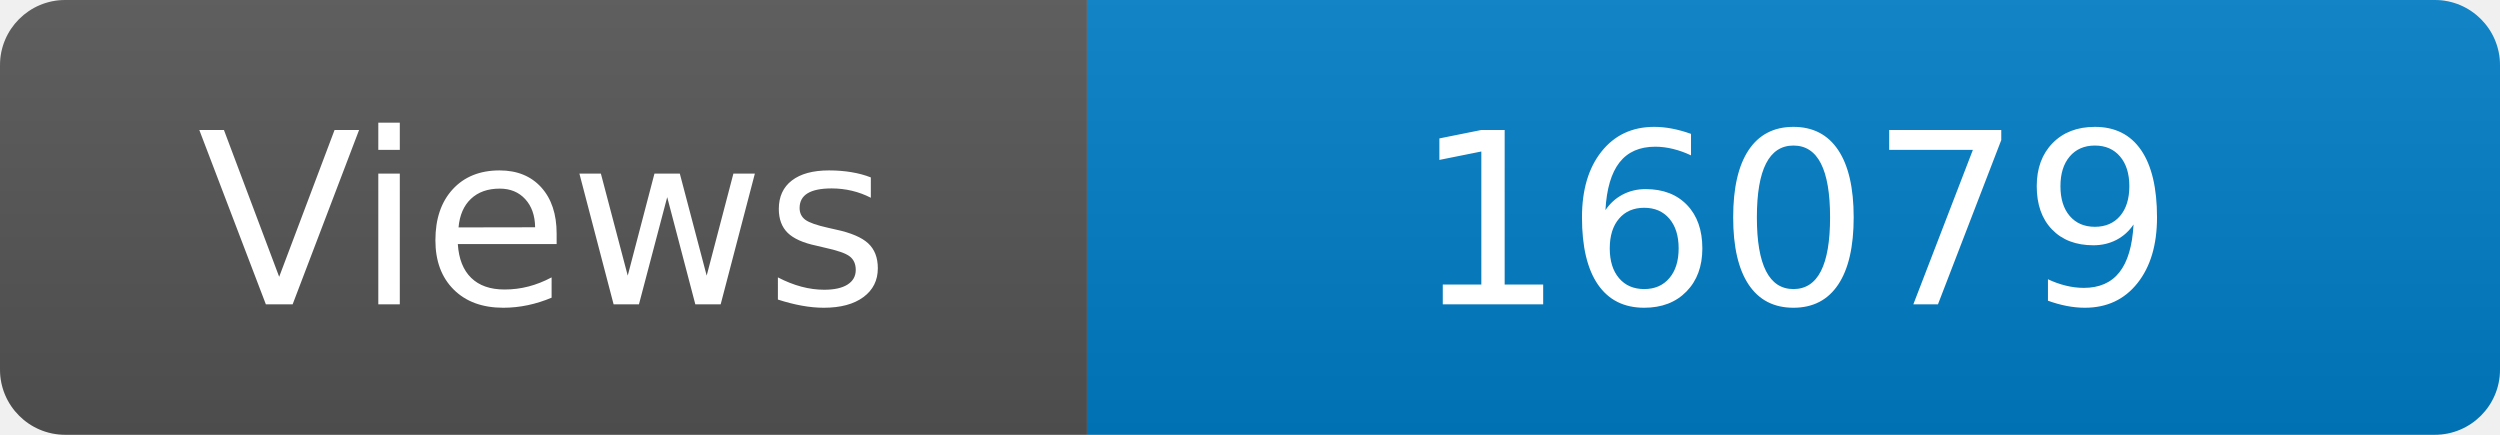
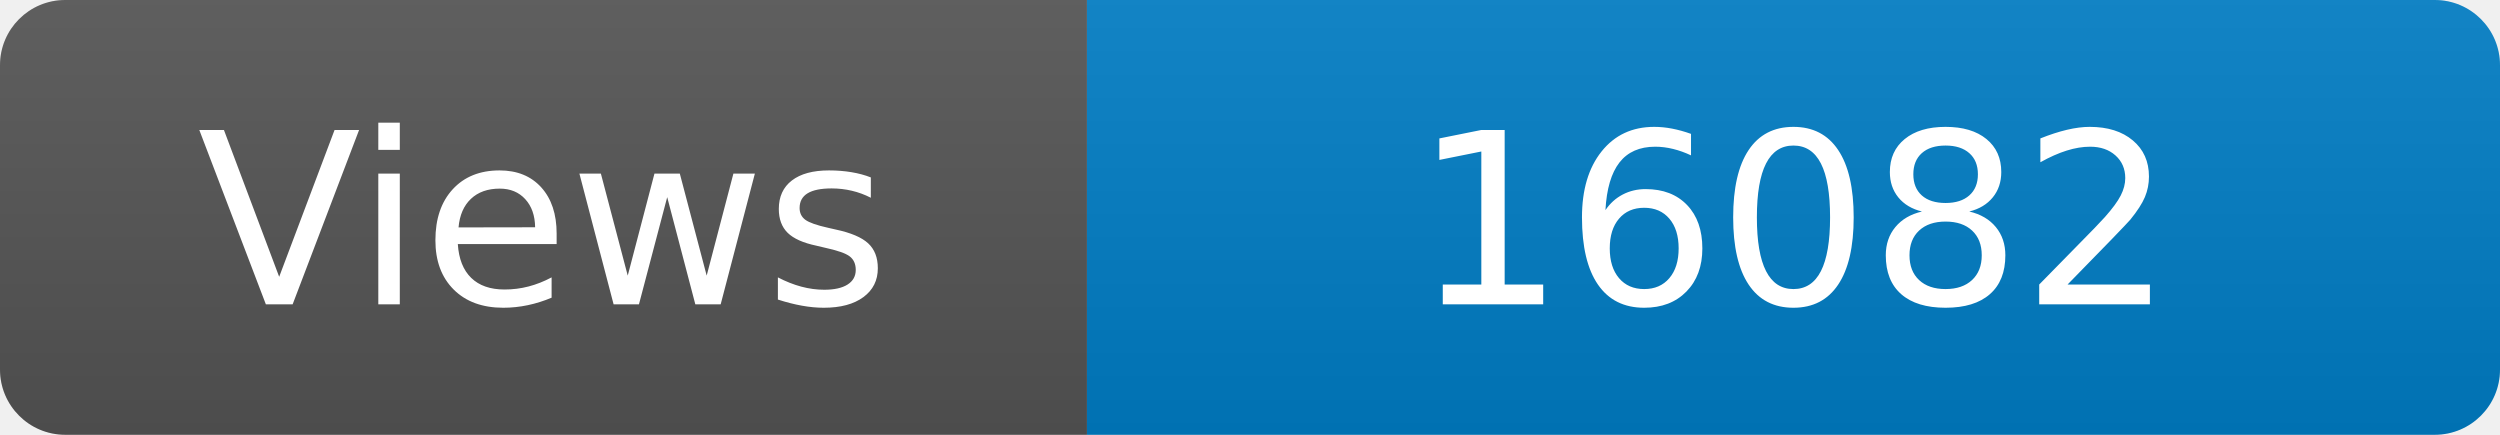
<svg xmlns="http://www.w3.org/2000/svg" width="115" height="20" role="img" aria-label="Maintained?: yes">
  <linearGradient id="s" x2="0" y2="100%">
    <stop offset="0" stop-color="#bbb" stop-opacity=".1" />
    <stop offset="1" stop-opacity=".1" />
  </linearGradient>
  <clipPath id="r">
    <rect width="115" height="20" rx="3" fill="#fff" />
  </clipPath>
  <g clip-path="url(#r)">
    <rect width="50" height="20" fill="#555" />
    <rect x="50" width="160" height="20" fill="#007ec6" />
    <rect width="115" height="20" fill="url(#s)" />
  </g>
  <g fill="#fff" text-anchor="middle" font-family="Verdana,Geneva,DejaVu Sans,sans-serif" font-size="110">
    <text x="250" y="140" transform="scale(.1)" fill="#fff">Views</text>
-     <text x="825" y="140" transform="scale(.1)" fill="#fff">16079</text>
+     <text x="825" y="140" transform="scale(.1)" fill="#fff">16082</text>
  </g>
</svg>
